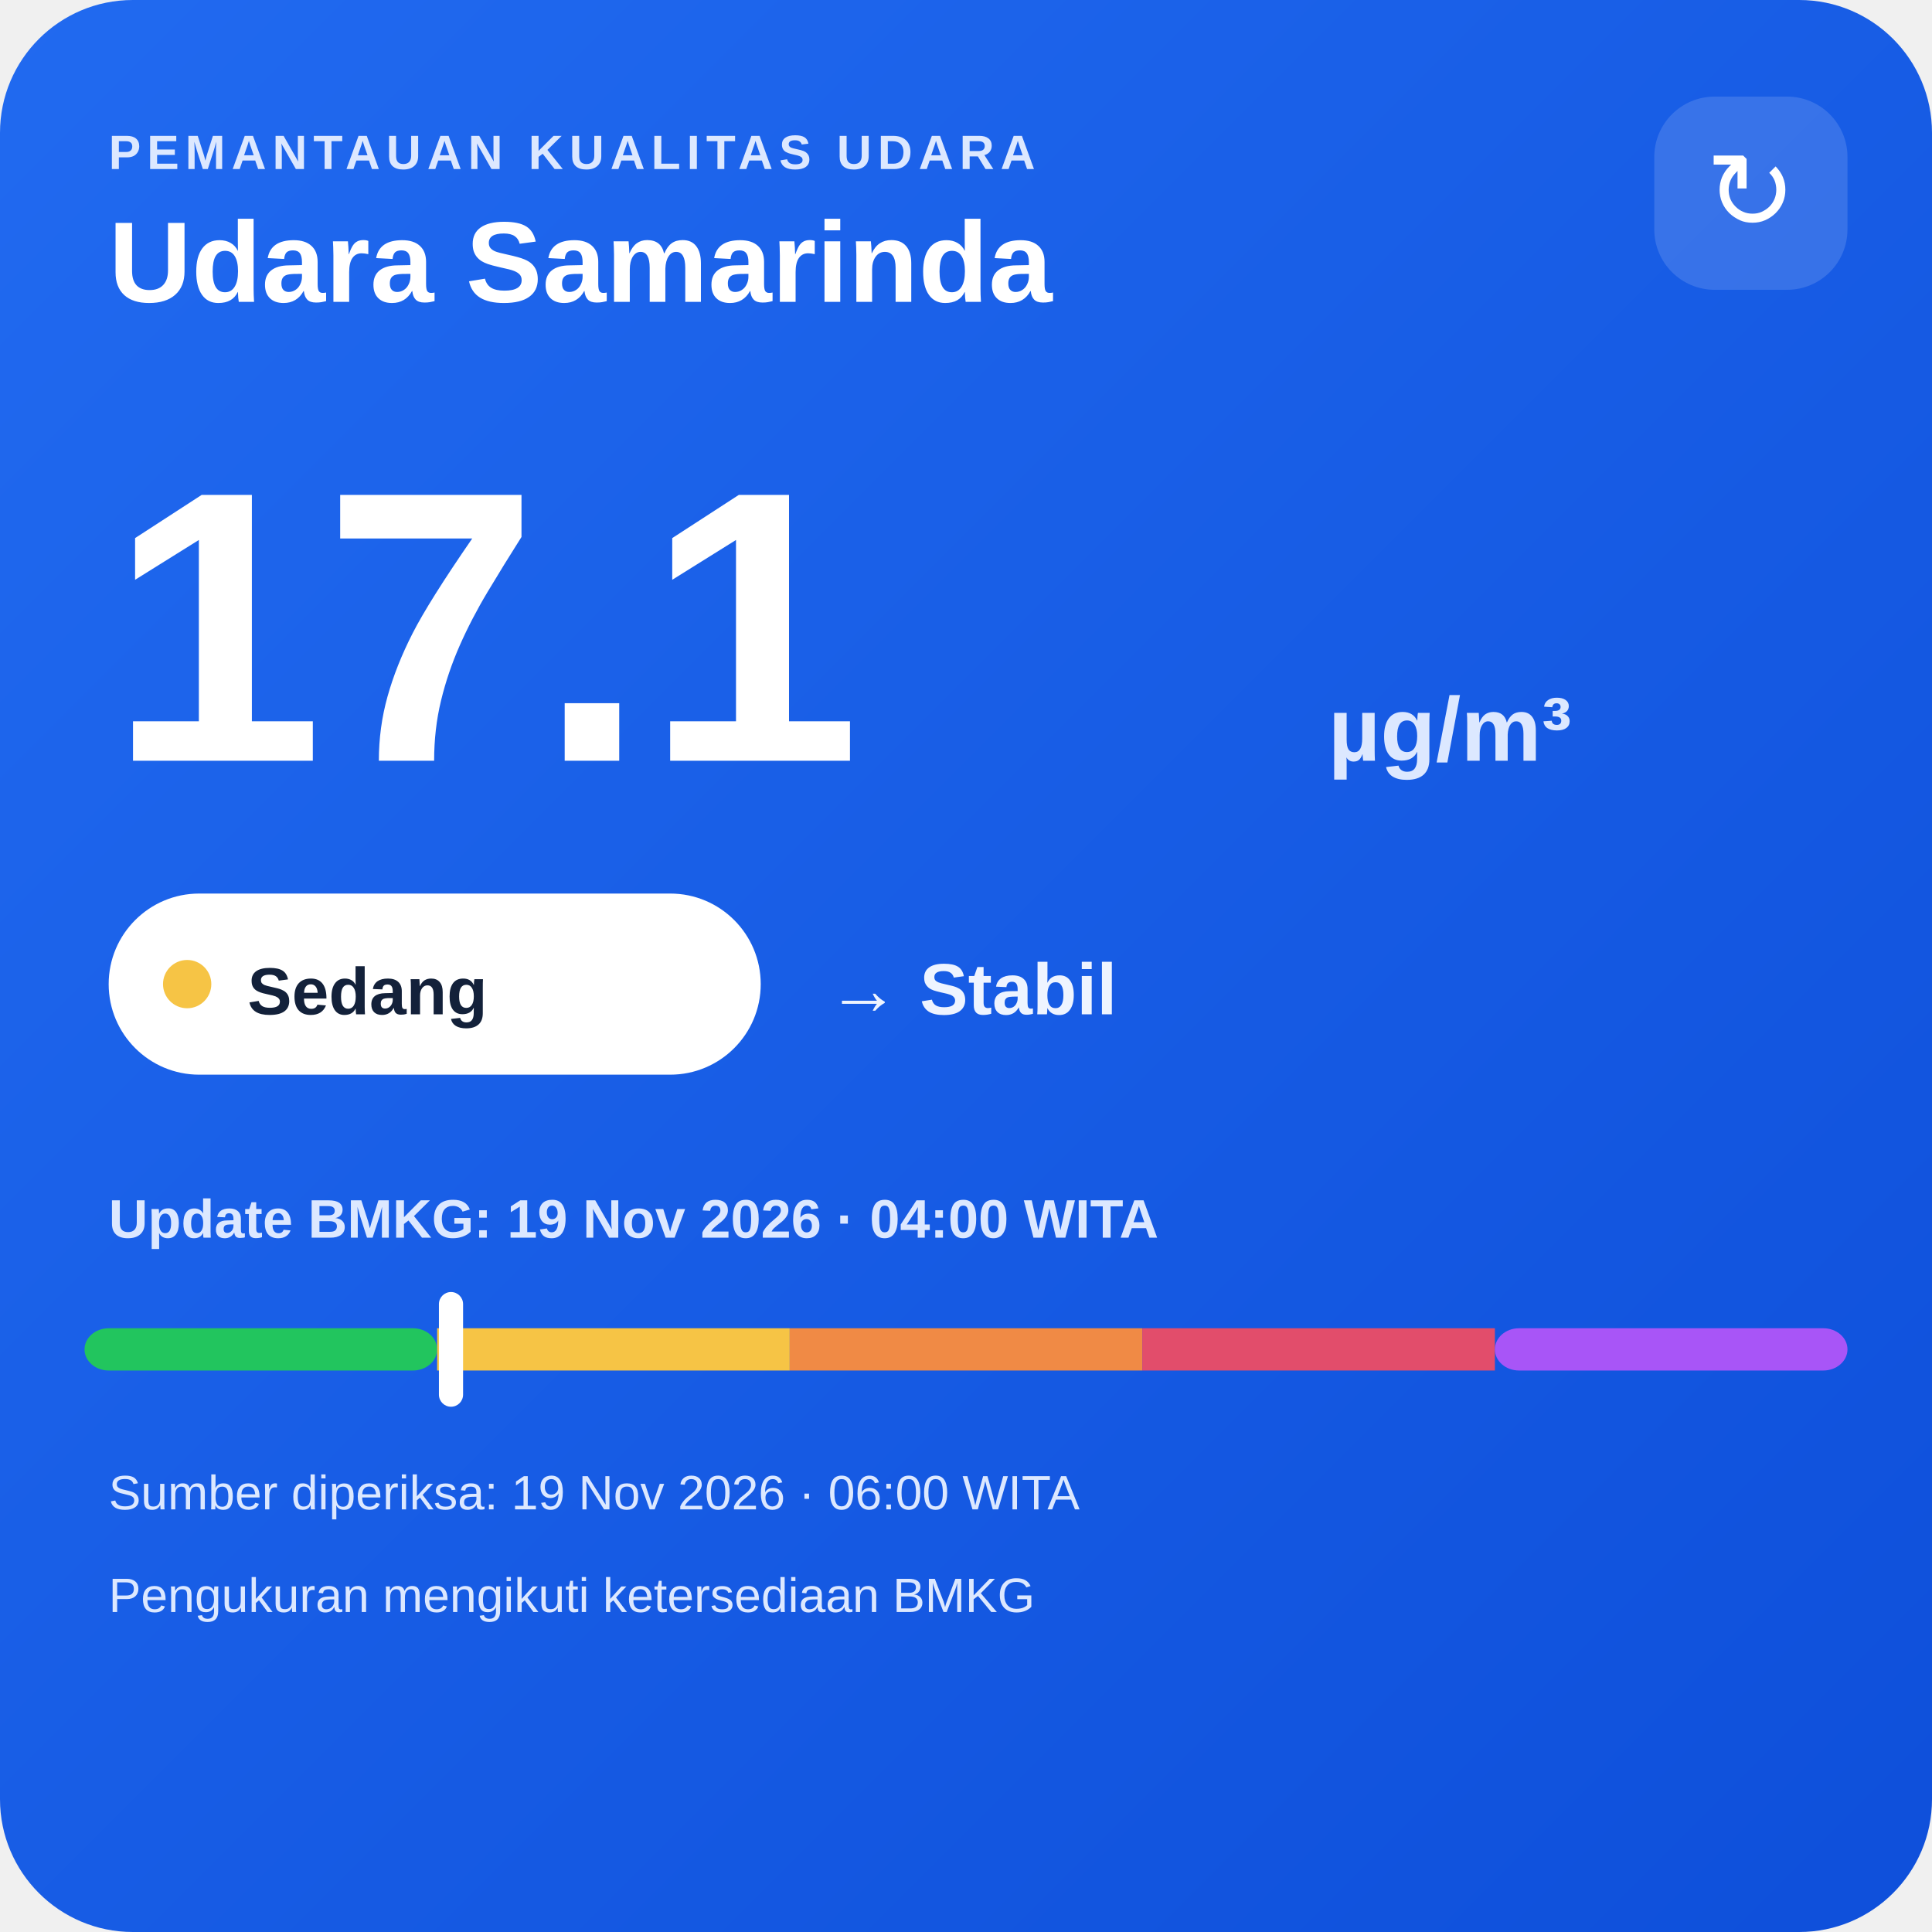
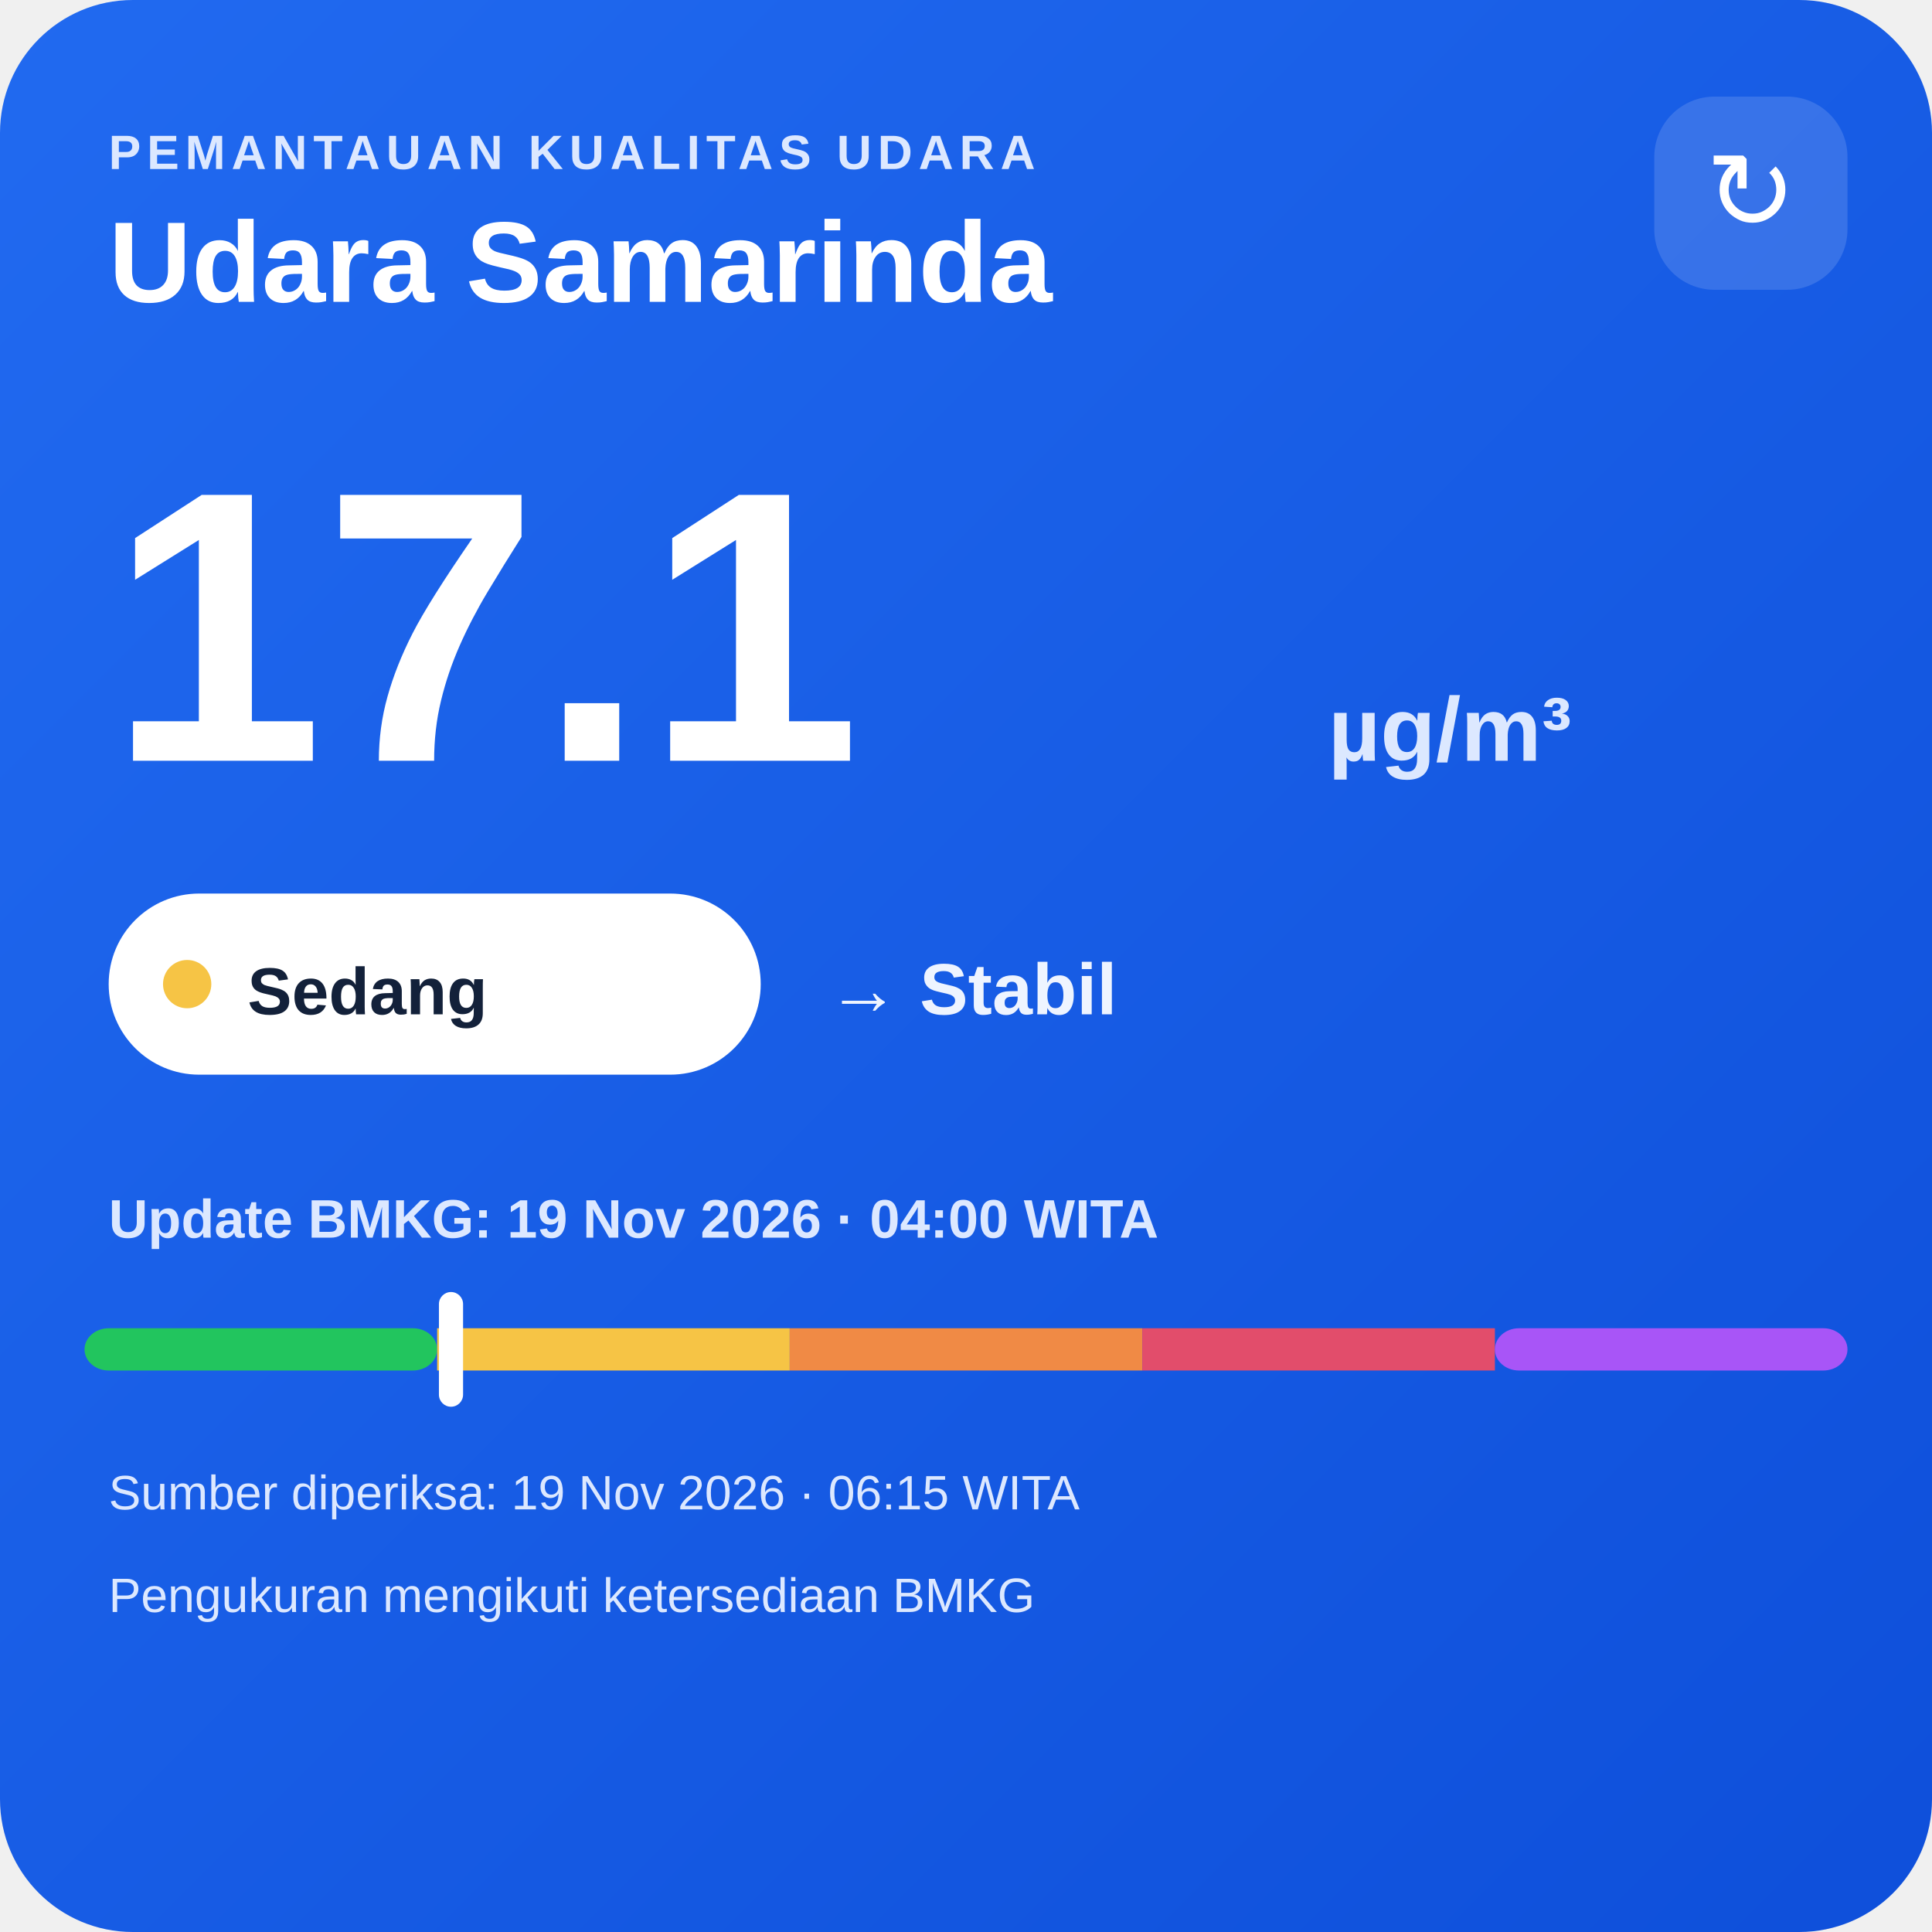
<svg xmlns="http://www.w3.org/2000/svg" width="320" height="320" viewBox="0 0 320 320">
  <defs>
    <linearGradient id="bg" x1="0" y1="0" x2="1" y2="1">
      <stop offset="0" stop-color="#216af0" />
      <stop offset="1" stop-color="#0e4fda" />
    </linearGradient>
  </defs>
  <rect width="320" height="320" rx="22" fill="url(#bg)" />
  <text x="18" y="28" fill="#dce8ff" font-family="Arial,sans-serif" font-size="8" font-weight="700" letter-spacing="1">PEMANTAUAN KUALITAS UDARA</text>
  <text x="18" y="50" fill="#ffffff" font-family="Arial,sans-serif" font-size="19" font-weight="700">Udara Samarinda</text>
  <rect x="274" y="16" width="32" height="32" rx="10" fill="#ffffff" fill-opacity=".14" />
  <text x="290" y="38" text-anchor="middle" fill="#ffffff" font-family="Arial,sans-serif" font-size="18">↻</text>
  <text x="18" y="126" fill="#ffffff" font-family="Arial,sans-serif" font-size="64" font-weight="800">17.1</text>
  <text x="220" y="126" fill="#dce8ff" font-family="Arial,sans-serif" font-size="15" font-weight="700">µg/m³</text>
  <rect x="18" y="148" width="108" height="30" rx="15" fill="#ffffff" />
  <circle cx="31" cy="163" r="4" fill="#f6c445" />
  <text x="41" y="168" fill="#13213a" font-family="Arial,sans-serif" font-size="11" font-weight="700">Sedang</text>
  <text x="137" y="168" fill="#eef4ff" font-family="Arial,sans-serif" font-size="12" font-weight="700">→ Stabil</text>
  <text x="18" y="205" fill="#dce8ff" font-family="Arial,sans-serif" font-size="9" font-weight="700">Update BMKG: 19 Nov 2026 · 04:00 WITA</text>
  <rect x="14" y="220" width="58.4" height="7" rx="4" fill="#22c55e" />
  <rect x="72.4" y="220" width="58.4" height="7" fill="#f6c445" />
  <rect x="130.8" y="220" width="58.4" height="7" fill="#f08a45" />
  <rect x="189.2" y="220" width="58.4" height="7" fill="#e24d6b" />
  <rect x="247.6" y="220" width="58.4" height="7" rx="4" fill="#a855f7" />
  <rect x="72.7" y="214" width="4" height="19" rx="2" fill="#ffffff" />
-   <text x="18" y="250" fill="#dce8ff" font-family="Arial,sans-serif" font-size="8">Sumber diperiksa: 19 Nov 2026 · 06:00 WITA</text>
+   <text x="18" y="250" fill="#dce8ff" font-family="Arial,sans-serif" font-size="8">Sumber diperiksa: 19 Nov 2026 · 06:15 WITA</text>
  <text x="18" y="267" fill="#dce8ff" font-family="Arial,sans-serif" font-size="8">Pengukuran mengikuti ketersediaan BMKG</text>
</svg>
